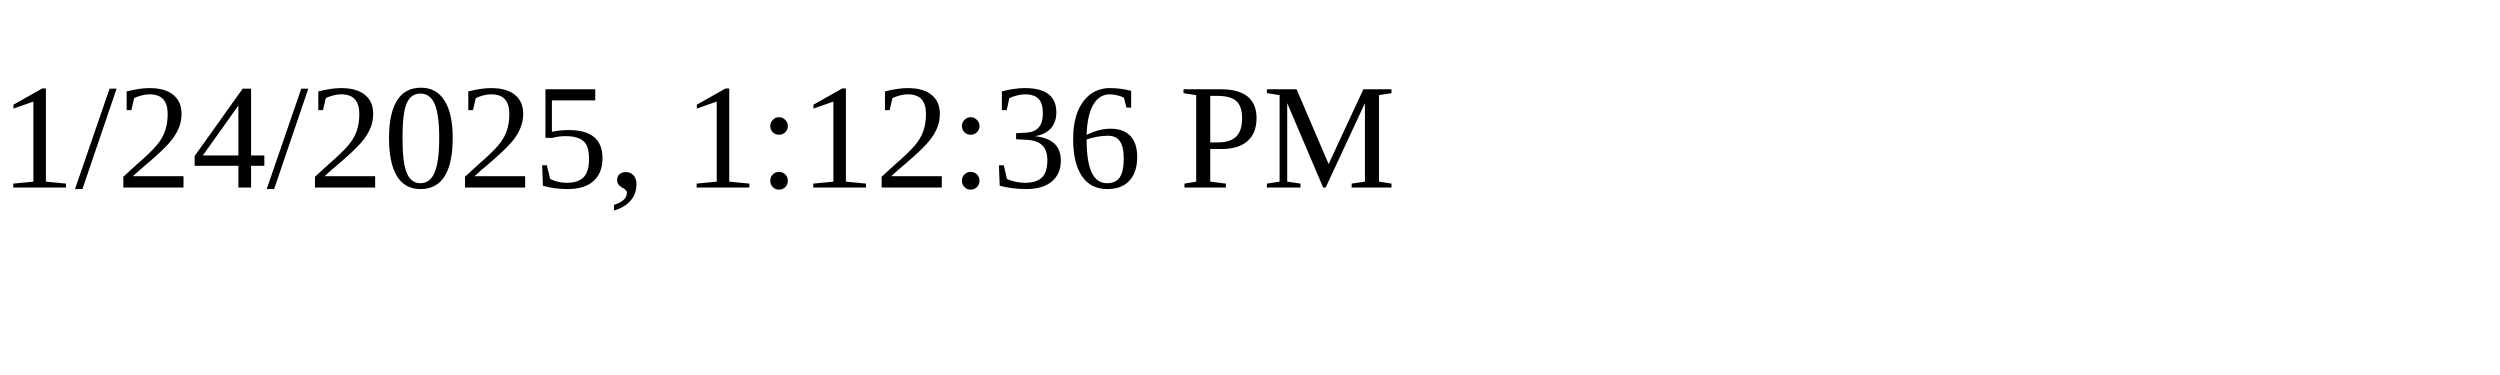
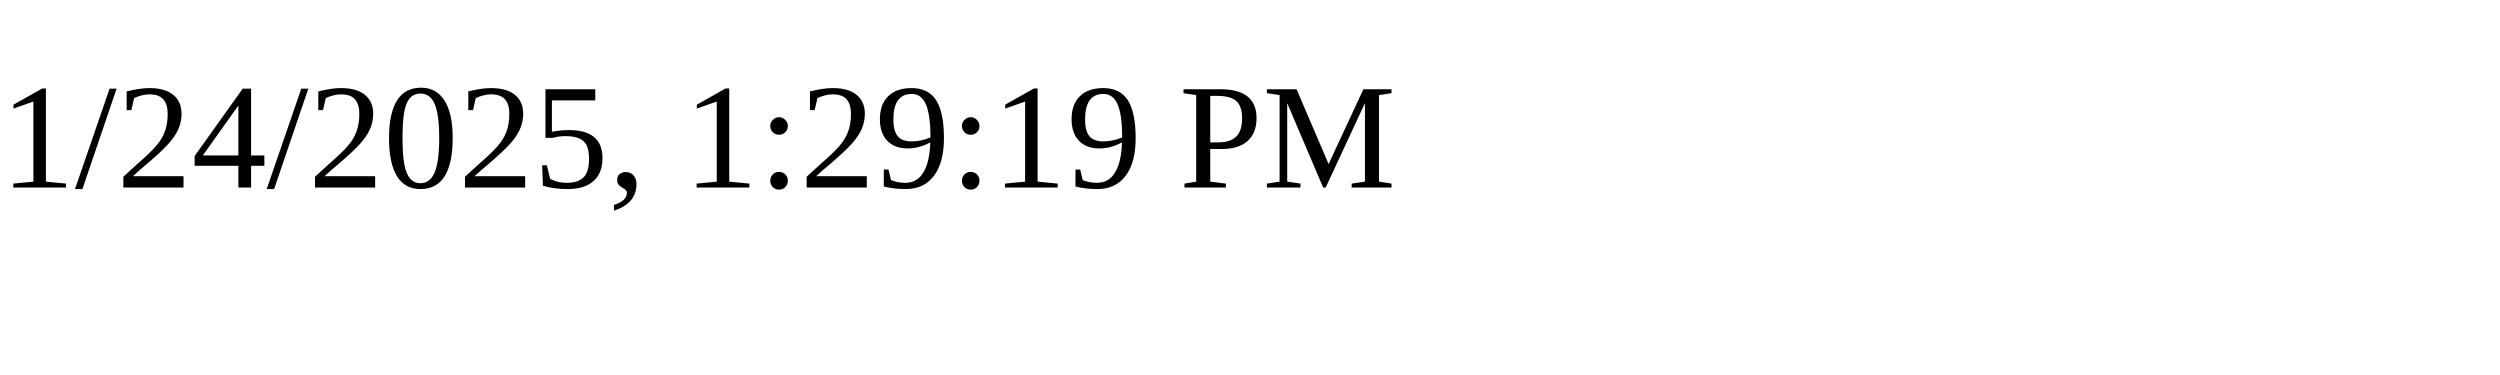
<svg xmlns="http://www.w3.org/2000/svg" height="30" width="200">
-   <text x="0" y="15">1/24/2025, 1:12:36 PM</text>
+   <text x="0" y="15">1/24/2025, 1:29:19 PM</text>
</svg>
